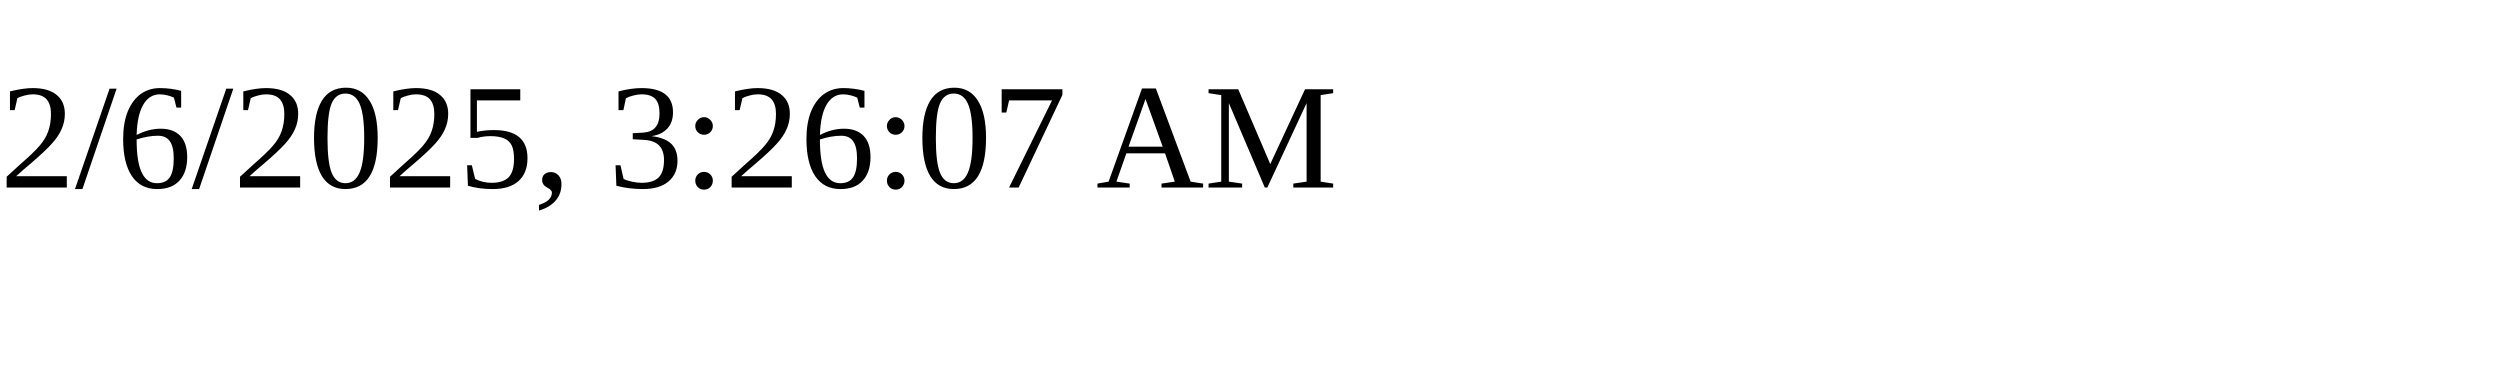
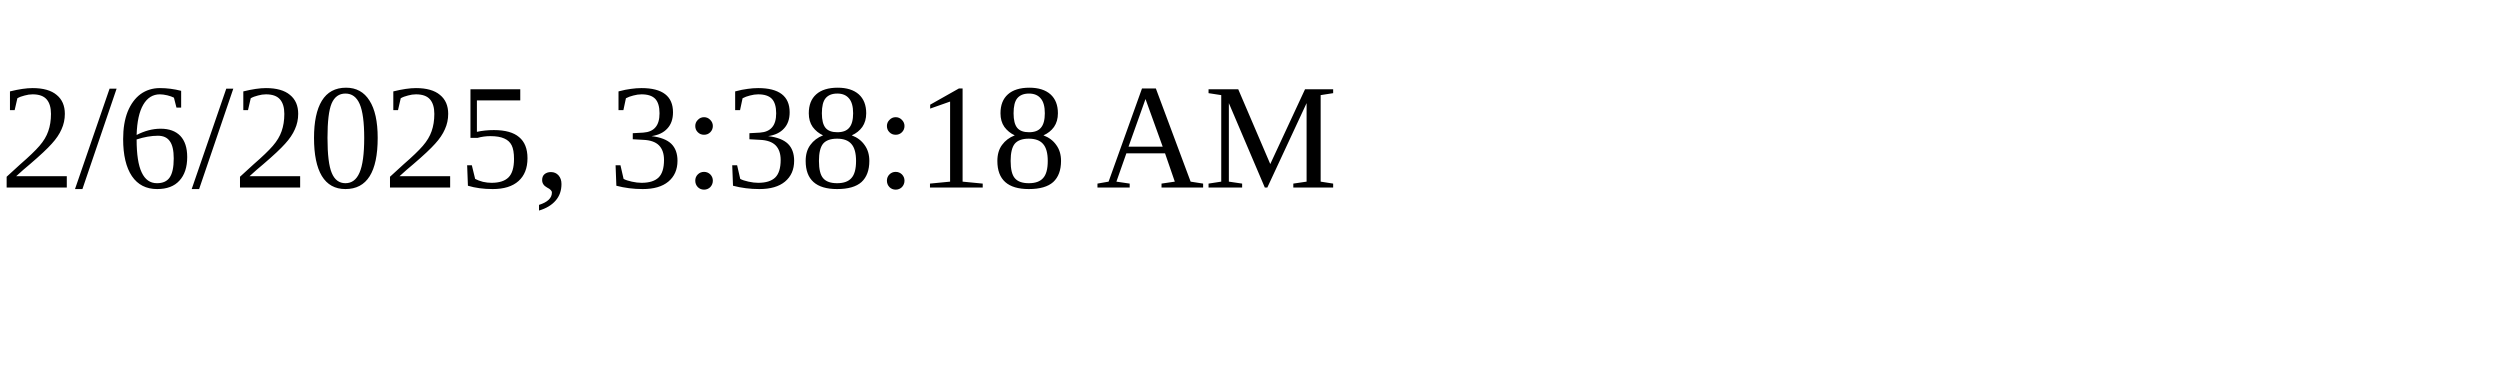
<svg xmlns="http://www.w3.org/2000/svg" height="30" width="200">
-   <text x="0" y="15">2/6/2025, 3:26:07 AM</text>
+   <text x="0" y="15">2/6/2025, 3:38:18 AM</text>
</svg>
